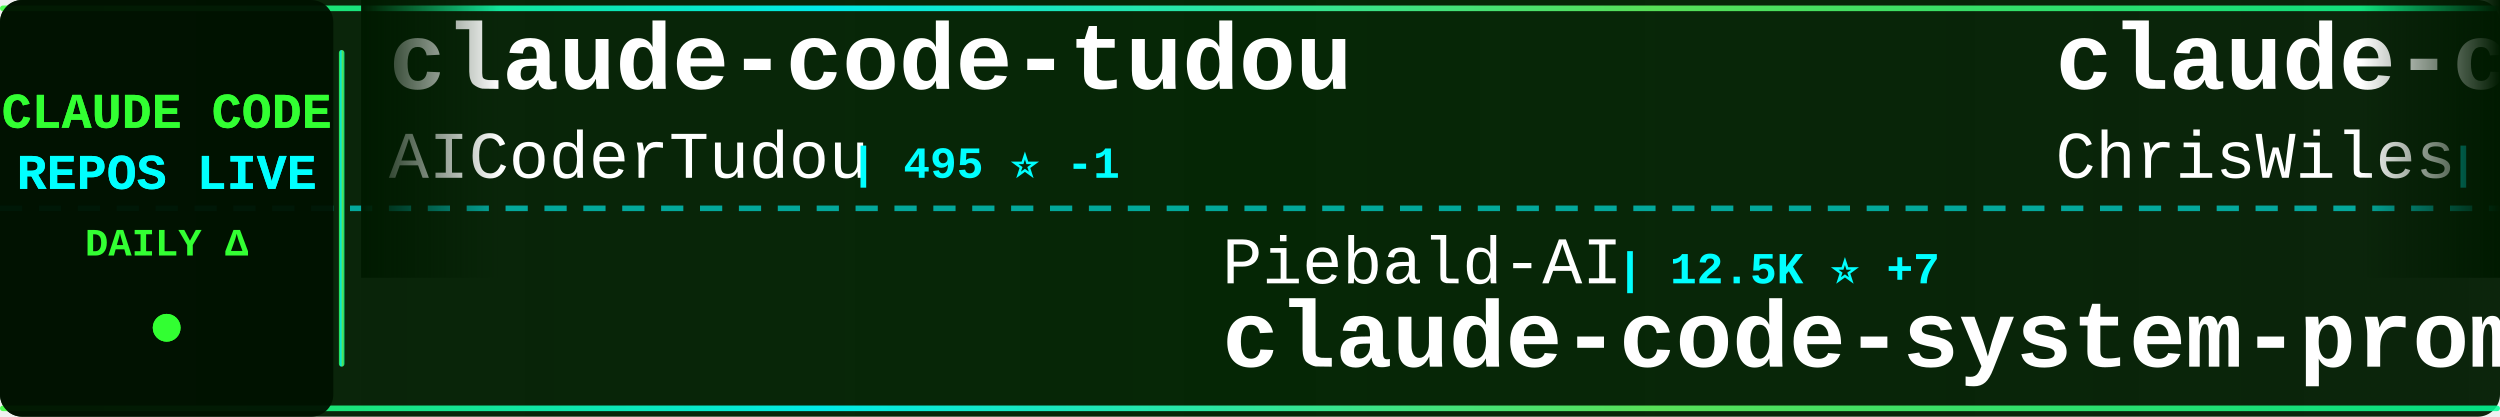
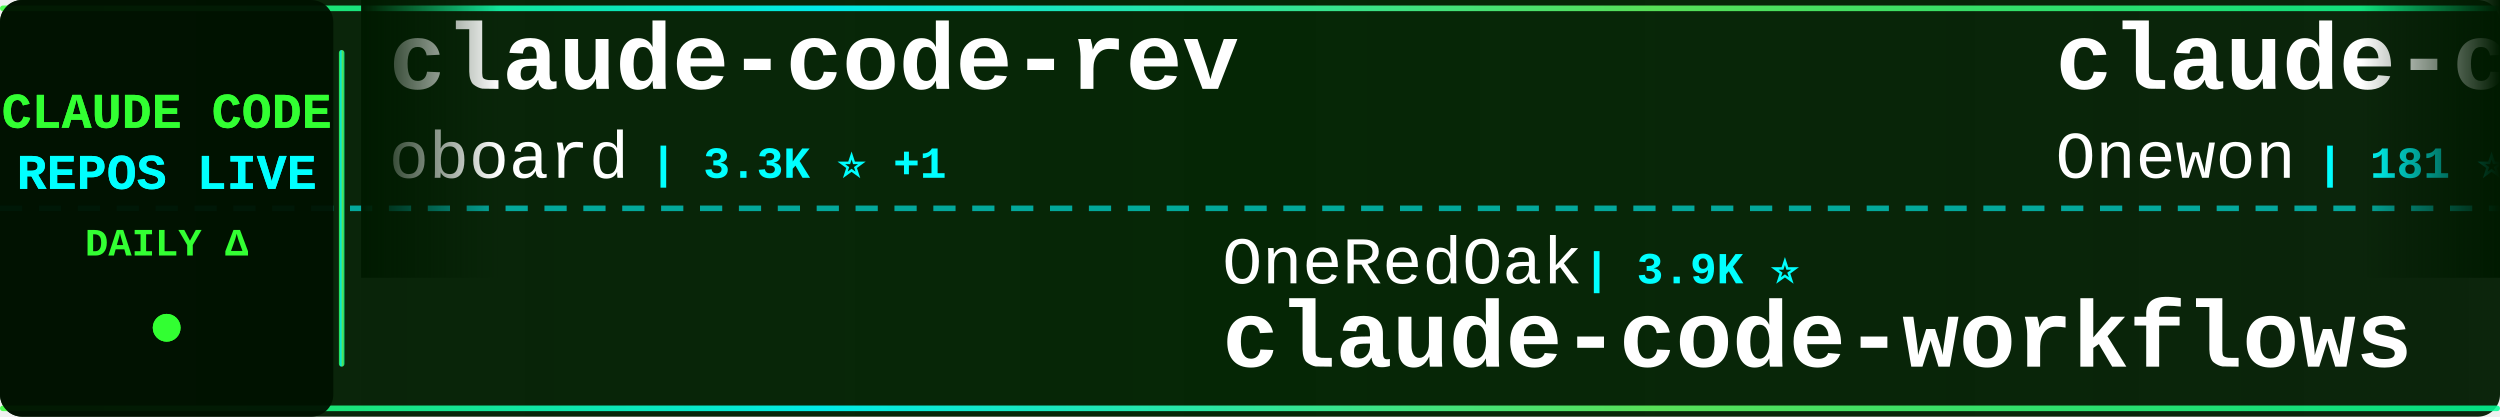
<svg xmlns="http://www.w3.org/2000/svg" width="900" height="150">
  <defs>
    <linearGradient id="tickerBg" x1="0%" y1="0%" x2="100%" y2="0%">
      <stop offset="0%" style="stop-color:#001a00;stop-opacity:0.95" />
      <stop offset="50%" style="stop-color:#002200;stop-opacity:0.98" />
      <stop offset="100%" style="stop-color:#001a00;stop-opacity:0.95" />
    </linearGradient>
    <linearGradient id="borderGrad" x1="0%" y1="0%" x2="100%" y2="0%">
      <stop offset="0%" style="stop-color:#33ff33;stop-opacity:0.85">
        <animate attributeName="stop-opacity" values="0.85;1;0.85" dur="2s" repeatCount="indefinite" />
      </stop>
      <stop offset="33%" style="stop-color:#00ffff;stop-opacity:0.9">
        <animate attributeName="stop-opacity" values="0.9;1;0.9" dur="2.2s" repeatCount="indefinite" />
      </stop>
      <stop offset="66%" style="stop-color:#66ff66;stop-opacity:0.85">
        <animate attributeName="stop-opacity" values="0.85;1;0.85" dur="1.8s" repeatCount="indefinite" />
      </stop>
      <stop offset="100%" style="stop-color:#00ff99;stop-opacity:0.85">
        <animate attributeName="stop-opacity" values="0.85;1;0.85" dur="2s" repeatCount="indefinite" />
      </stop>
    </linearGradient>
    <filter id="textGlow">
      <feGaussianBlur stdDeviation="0.1" result="coloredBlur" />
      <feMerge>
        <feMergeNode in="coloredBlur" />
        <feMergeNode in="SourceGraphic" />
      </feMerge>
    </filter>
    <filter id="metricGlow">
      <feGaussianBlur stdDeviation="0.2" result="coloredBlur" />
      <feMerge>
        <feMergeNode in="coloredBlur" />
        <feMergeNode in="SourceGraphic" />
      </feMerge>
    </filter>
    <linearGradient id="leftFade" x1="0%" y1="0%" x2="100%" y2="0%">
      <stop offset="0%" style="stop-color:#001a00;stop-opacity:1" />
      <stop offset="100%" style="stop-color:#001a00;stop-opacity:0" />
    </linearGradient>
    <linearGradient id="rightFade" x1="0%" y1="0%" x2="100%" y2="0%">
      <stop offset="0%" style="stop-color:#001a00;stop-opacity:0" />
      <stop offset="100%" style="stop-color:#001a00;stop-opacity:1" />
    </linearGradient>
  </defs>
  <rect width="900" height="150" fill="url(#tickerBg)" rx="8" />
  <rect x="0" y="2" width="900" height="2" fill="url(#borderGrad)" rx="1" />
  <rect x="0" y="146" width="900" height="2" fill="url(#borderGrad)" rx="1" />
  <line x1="0" y1="75" x2="900" y2="75" stroke="#00ffff" stroke-width="2" stroke-dasharray="8 6" opacity="0.6" />
  <rect x="0" y="0" width="120" height="150" fill="#001100" opacity="0.95" rx="8" />
  <text x="60" y="46" font-family="'Courier New', monospace" font-size="18" font-weight="bold" fill="#33ff33" text-anchor="middle" filter="url(#textGlow)">
    CLAUDE CODE
  </text>
  <text x="60" y="68" font-family="'Courier New', monospace" font-size="18" font-weight="bold" fill="#00ffff" text-anchor="middle" filter="url(#textGlow)">
    REPOS LIVE
  </text>
  <text x="60" y="92" font-family="'Courier New', monospace" font-size="14" font-weight="bold" fill="#33ff33" text-anchor="middle">
    DAILY Δ
  </text>
  <circle cx="60" cy="118" r="5" fill="#33ff33" filter="url(#metricGlow)">
    <animate attributeName="r" values="4;6;4" dur="1.5s" repeatCount="indefinite" />
    <animate attributeName="opacity" values="0.6;1;0.6" dur="1.5s" repeatCount="indefinite" />
  </circle>
  <rect x="122" y="18" width="2" height="114" fill="url(#borderGrad)" rx="1" />
  <clipPath id="tickerClip">
    <rect x="130" y="0" width="770" height="150" />
  </clipPath>
  <g clip-path="url(#tickerClip)">
    <g id="tickerItems">
      <animateTransform attributeName="transform" attributeType="XML" type="translate" from="0 0" to="-3000 0" dur="54s" repeatCount="indefinite" />
      <g transform="translate(0, 0)">
-         <text x="140" y="32" font-family="'Courier New', monospace" font-size="34" font-weight="bold" fill="#ffffff">claude-code-tudou</text>
-         <text x="140" y="64" font-family="'Courier New', monospace" font-size="24" font-weight="normal" fill="#ffffff" opacity="1.0">AICoderTudou</text>
-         <text x="306" y="64" font-family="'Courier New', monospace" font-size="16" font-weight="bold" fill="#00ffff"> | 495 ⭐ -1</text>
+         <text x="140" y="32" font-family="'Courier New', monospace" font-size="34" font-weight="bold" fill="#ffffff">claude-code-rev</text>
+         <text x="140" y="64" font-family="'Courier New', monospace" font-size="24" font-weight="normal" fill="#ffffff" opacity="1.0">oboard</text>
+         <text x="234" y="64" font-family="'Courier New', monospace" font-size="16" font-weight="bold" fill="#00ffff"> | 3.3K ⭐ +1</text>
      </g>
      <g transform="translate(300, 0)">
-         <text x="140" y="102" font-family="'Courier New', monospace" font-size="24" font-weight="normal" fill="#ffffff" opacity="1.0">Piebald-AI</text>
-         <text x="282" y="102" font-family="'Courier New', monospace" font-size="16" font-weight="bold" fill="#00ffff"> | 12.5K ⭐ +7</text>
-         <text x="140" y="132" font-family="'Courier New', monospace" font-size="34" font-weight="bold" fill="#ffffff">claude-code-system-promp...</text>
+         <text x="140" y="102" font-family="'Courier New', monospace" font-size="24" font-weight="normal" fill="#ffffff" opacity="1.0">OneRedOak</text>
+         <text x="270" y="102" font-family="'Courier New', monospace" font-size="16" font-weight="bold" fill="#00ffff"> | 3.9K ⭐</text>
+         <text x="140" y="132" font-family="'Courier New', monospace" font-size="34" font-weight="bold" fill="#ffffff">claude-code-workflows</text>
      </g>
      <g transform="translate(600, 0)">
-         <text x="140" y="32" font-family="'Courier New', monospace" font-size="34" font-weight="bold" fill="#ffffff">claude-code-showcase</text>
-         <text x="140" y="64" font-family="'Courier New', monospace" font-size="24" font-weight="normal" fill="#ffffff" opacity="1.0">ChrisWiles</text>
-         <text x="282" y="64" font-family="'Courier New', monospace" font-size="16" font-weight="bold" fill="#00ffff"> | 6.0K ⭐ +1</text>
+         <text x="140" y="32" font-family="'Courier New', monospace" font-size="34" font-weight="bold" fill="#ffffff">claude-code</text>
+         <text x="140" y="64" font-family="'Courier New', monospace" font-size="24" font-weight="normal" fill="#ffffff" opacity="1.0">Onewon</text>
+         <text x="234" y="64" font-family="'Courier New', monospace" font-size="16" font-weight="bold" fill="#00ffff"> | 181 ⭐ -1</text>
      </g>
      <g transform="translate(900, 0)">
-         <text x="140" y="102" font-family="'Courier New', monospace" font-size="24" font-weight="normal" fill="#ffffff" opacity="1.0">multica-ai</text>
-         <text x="282" y="102" font-family="'Courier New', monospace" font-size="16" font-weight="bold" fill="#00ffff"> | 208.3K ⭐ +211</text>
-         <text x="140" y="132" font-family="'Courier New', monospace" font-size="34" font-weight="bold" fill="#ffffff">andrej-karpathy-skills</text>
+         <text x="140" y="102" font-family="'Courier New', monospace" font-size="24" font-weight="normal" fill="#ffffff" opacity="1.0">andrew-kramer-inno</text>
+         <text x="378" y="102" font-family="'Courier New', monospace" font-size="16" font-weight="bold" fill="#00ffff"> | 594 ⭐</text>
+         <text x="140" y="132" font-family="'Courier New', monospace" font-size="34" font-weight="bold" fill="#ffffff">claude-code-source-build</text>
      </g>
      <g transform="translate(1200, 0)">
-         <text x="140" y="32" font-family="'Courier New', monospace" font-size="34" font-weight="bold" fill="#ffffff">ClaudeCode</text>
-         <text x="140" y="64" font-family="'Courier New', monospace" font-size="24" font-weight="normal" fill="#ffffff" opacity="1.0">guanshan</text>
-         <text x="258" y="64" font-family="'Courier New', monospace" font-size="16" font-weight="bold" fill="#00ffff"> | 61 ⭐</text>
+         <text x="140" y="32" font-family="'Courier New', monospace" font-size="34" font-weight="bold" fill="#ffffff">claude-code-guide</text>
+         <text x="140" y="64" font-family="'Courier New', monospace" font-size="24" font-weight="normal" fill="#ffffff" opacity="1.0">zebbern</text>
+         <text x="246" y="64" font-family="'Courier New', monospace" font-size="16" font-weight="bold" fill="#00ffff"> | 4.6K ⭐ +1</text>
      </g>
      <g transform="translate(1500, 0)">
-         <text x="140" y="102" font-family="'Courier New', monospace" font-size="24" font-weight="normal" fill="#ffffff" opacity="1.0">lorryjovens-hub</text>
-         <text x="342" y="102" font-family="'Courier New', monospace" font-size="16" font-weight="bold" fill="#00ffff"> | 1.7K ⭐</text>
-         <text x="140" y="132" font-family="'Courier New', monospace" font-size="34" font-weight="bold" fill="#ffffff">claude-code-rust</text>
+         <text x="140" y="102" font-family="'Courier New', monospace" font-size="24" font-weight="normal" fill="#ffffff" opacity="1.0">VineeTagarwaL-code</text>
+         <text x="378" y="102" font-family="'Courier New', monospace" font-size="16" font-weight="bold" fill="#00ffff"> | 274 ⭐</text>
+         <text x="140" y="132" font-family="'Courier New', monospace" font-size="34" font-weight="bold" fill="#ffffff">claude-code</text>
      </g>
      <g transform="translate(1800, 0)">
-         <text x="140" y="32" font-family="'Courier New', monospace" font-size="34" font-weight="bold" fill="#ffffff">claude-code-source</text>
-         <text x="140" y="64" font-family="'Courier New', monospace" font-size="24" font-weight="normal" fill="#ffffff" opacity="1.0">JrCx7scC</text>
-         <text x="258" y="64" font-family="'Courier New', monospace" font-size="16" font-weight="bold" fill="#00ffff"> | 375 ⭐</text>
+         <text x="140" y="32" font-family="'Courier New', monospace" font-size="34" font-weight="bold" fill="#ffffff">Claude-Code</text>
+         <text x="140" y="64" font-family="'Courier New', monospace" font-size="24" font-weight="normal" fill="#ffffff" opacity="1.0">pengchengneo</text>
+         <text x="306" y="64" font-family="'Courier New', monospace" font-size="16" font-weight="bold" fill="#00ffff"> | 1.8K ⭐ +2</text>
      </g>
      <g transform="translate(2100, 0)">
-         <text x="140" y="102" font-family="'Courier New', monospace" font-size="24" font-weight="normal" fill="#ffffff" opacity="1.0">WorldFlowAI</text>
-         <text x="294" y="102" font-family="'Courier New', monospace" font-size="16" font-weight="bold" fill="#00ffff"> | 1.8K ⭐ +12</text>
-         <text x="140" y="132" font-family="'Courier New', monospace" font-size="34" font-weight="bold" fill="#ffffff">everything-claude-code</text>
+         <text x="140" y="102" font-family="'Courier New', monospace" font-size="24" font-weight="normal" fill="#ffffff" opacity="1.0">FlorianBruniaux</text>
+         <text x="342" y="102" font-family="'Courier New', monospace" font-size="16" font-weight="bold" fill="#00ffff"> | 5.8K ⭐ +9</text>
+         <text x="140" y="132" font-family="'Courier New', monospace" font-size="34" font-weight="bold" fill="#ffffff">claude-code-ultimate-gui...</text>
      </g>
      <g transform="translate(2400, 0)">
-         <text x="140" y="32" font-family="'Courier New', monospace" font-size="34" font-weight="bold" fill="#ffffff">Auto-claude-code-researc...</text>
-         <text x="140" y="64" font-family="'Courier New', monospace" font-size="24" font-weight="normal" fill="#ffffff" opacity="1.0">wanshuiyin</text>
-         <text x="282" y="64" font-family="'Courier New', monospace" font-size="16" font-weight="bold" fill="#00ffff"> | 15.4K ⭐ +18</text>
+         <text x="140" y="32" font-family="'Courier New', monospace" font-size="34" font-weight="bold" fill="#ffffff">claude-code-sourcemap</text>
+         <text x="140" y="64" font-family="'Courier New', monospace" font-size="24" font-weight="normal" fill="#ffffff" opacity="1.0">ChinaSiro</text>
+         <text x="270" y="64" font-family="'Courier New', monospace" font-size="16" font-weight="bold" fill="#00ffff"> | 9.6K ⭐ +1</text>
      </g>
      <g transform="translate(2700, 0)">
-         <text x="140" y="102" font-family="'Courier New', monospace" font-size="24" font-weight="normal" fill="#ffffff" opacity="1.0">RishabhK103</text>
-         <text x="294" y="102" font-family="'Courier New', monospace" font-size="16" font-weight="bold" fill="#00ffff"> | 105 ⭐</text>
-         <text x="140" y="132" font-family="'Courier New', monospace" font-size="34" font-weight="bold" fill="#ffffff">claude-code</text>
+         <text x="140" y="102" font-family="'Courier New', monospace" font-size="24" font-weight="normal" fill="#ffffff" opacity="1.0">SeemSeam</text>
+         <text x="258" y="102" font-family="'Courier New', monospace" font-size="16" font-weight="bold" fill="#00ffff"> | 3.5K ⭐ +2</text>
+         <text x="140" y="132" font-family="'Courier New', monospace" font-size="34" font-weight="bold" fill="#ffffff">claude_codex_bridge</text>
      </g>
      <g transform="translate(3000, 0)">
-         <text x="140" y="32" font-family="'Courier New', monospace" font-size="34" font-weight="bold" fill="#ffffff">claude-code-tudou</text>
-         <text x="140" y="64" font-family="'Courier New', monospace" font-size="24" font-weight="normal" fill="#ffffff" opacity="1.0">AICoderTudou</text>
-         <text x="306" y="64" font-family="'Courier New', monospace" font-size="16" font-weight="bold" fill="#00ffff"> | 495 ⭐ -1</text>
+         <text x="140" y="32" font-family="'Courier New', monospace" font-size="34" font-weight="bold" fill="#ffffff">claude-code-rev</text>
+         <text x="140" y="64" font-family="'Courier New', monospace" font-size="24" font-weight="normal" fill="#ffffff" opacity="1.0">oboard</text>
+         <text x="234" y="64" font-family="'Courier New', monospace" font-size="16" font-weight="bold" fill="#00ffff"> | 3.3K ⭐ +1</text>
      </g>
      <g transform="translate(3300, 0)">
-         <text x="140" y="102" font-family="'Courier New', monospace" font-size="24" font-weight="normal" fill="#ffffff" opacity="1.0">Piebald-AI</text>
-         <text x="282" y="102" font-family="'Courier New', monospace" font-size="16" font-weight="bold" fill="#00ffff"> | 12.5K ⭐ +7</text>
-         <text x="140" y="132" font-family="'Courier New', monospace" font-size="34" font-weight="bold" fill="#ffffff">claude-code-system-promp...</text>
+         <text x="140" y="102" font-family="'Courier New', monospace" font-size="24" font-weight="normal" fill="#ffffff" opacity="1.0">OneRedOak</text>
+         <text x="270" y="102" font-family="'Courier New', monospace" font-size="16" font-weight="bold" fill="#00ffff"> | 3.9K ⭐</text>
+         <text x="140" y="132" font-family="'Courier New', monospace" font-size="34" font-weight="bold" fill="#ffffff">claude-code-workflows</text>
      </g>
      <g transform="translate(3600, 0)">
-         <text x="140" y="32" font-family="'Courier New', monospace" font-size="34" font-weight="bold" fill="#ffffff">claude-code-showcase</text>
-         <text x="140" y="64" font-family="'Courier New', monospace" font-size="24" font-weight="normal" fill="#ffffff" opacity="1.0">ChrisWiles</text>
-         <text x="282" y="64" font-family="'Courier New', monospace" font-size="16" font-weight="bold" fill="#00ffff"> | 6.0K ⭐ +1</text>
+         <text x="140" y="32" font-family="'Courier New', monospace" font-size="34" font-weight="bold" fill="#ffffff">claude-code</text>
+         <text x="140" y="64" font-family="'Courier New', monospace" font-size="24" font-weight="normal" fill="#ffffff" opacity="1.0">Onewon</text>
+         <text x="234" y="64" font-family="'Courier New', monospace" font-size="16" font-weight="bold" fill="#00ffff"> | 181 ⭐ -1</text>
      </g>
      <g transform="translate(3900, 0)">
-         <text x="140" y="102" font-family="'Courier New', monospace" font-size="24" font-weight="normal" fill="#ffffff" opacity="1.0">multica-ai</text>
-         <text x="282" y="102" font-family="'Courier New', monospace" font-size="16" font-weight="bold" fill="#00ffff"> | 208.3K ⭐ +211</text>
-         <text x="140" y="132" font-family="'Courier New', monospace" font-size="34" font-weight="bold" fill="#ffffff">andrej-karpathy-skills</text>
+         <text x="140" y="102" font-family="'Courier New', monospace" font-size="24" font-weight="normal" fill="#ffffff" opacity="1.0">andrew-kramer-inno</text>
+         <text x="378" y="102" font-family="'Courier New', monospace" font-size="16" font-weight="bold" fill="#00ffff"> | 594 ⭐</text>
+         <text x="140" y="132" font-family="'Courier New', monospace" font-size="34" font-weight="bold" fill="#ffffff">claude-code-source-build</text>
      </g>
    </g>
  </g>
  <rect x="130" y="0" width="50" height="100" fill="url(#leftFade)" />
  <rect x="850" y="0" width="50" height="100" fill="url(#rightFade)" />
</svg>
